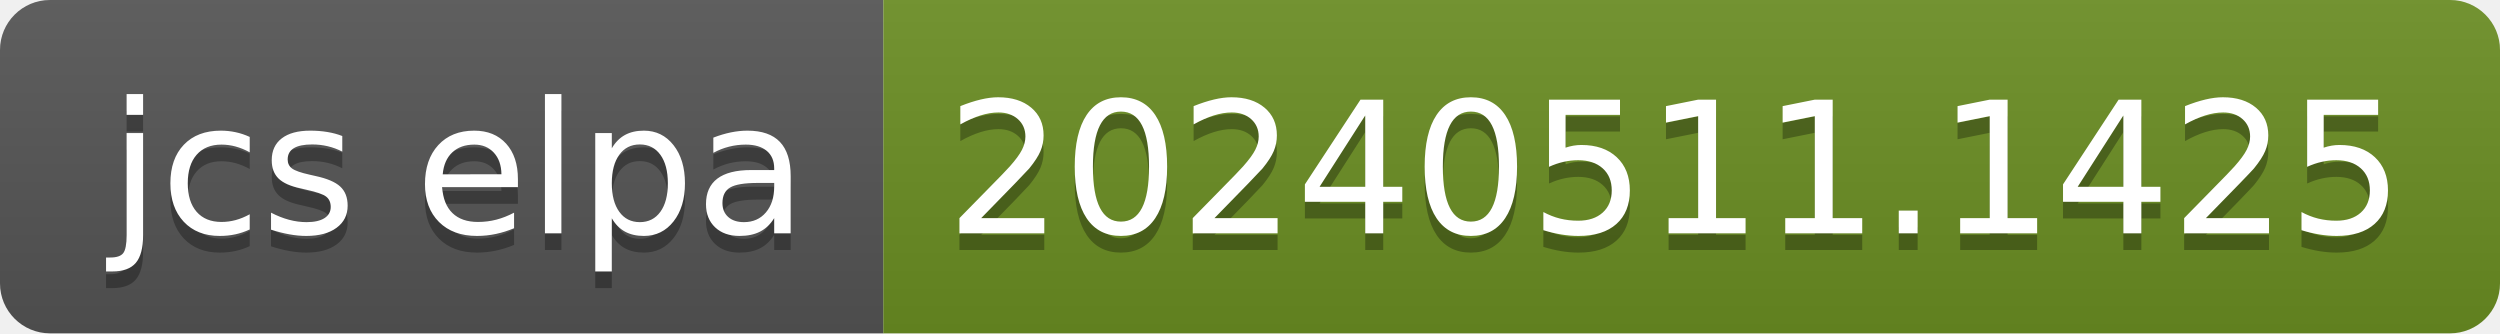
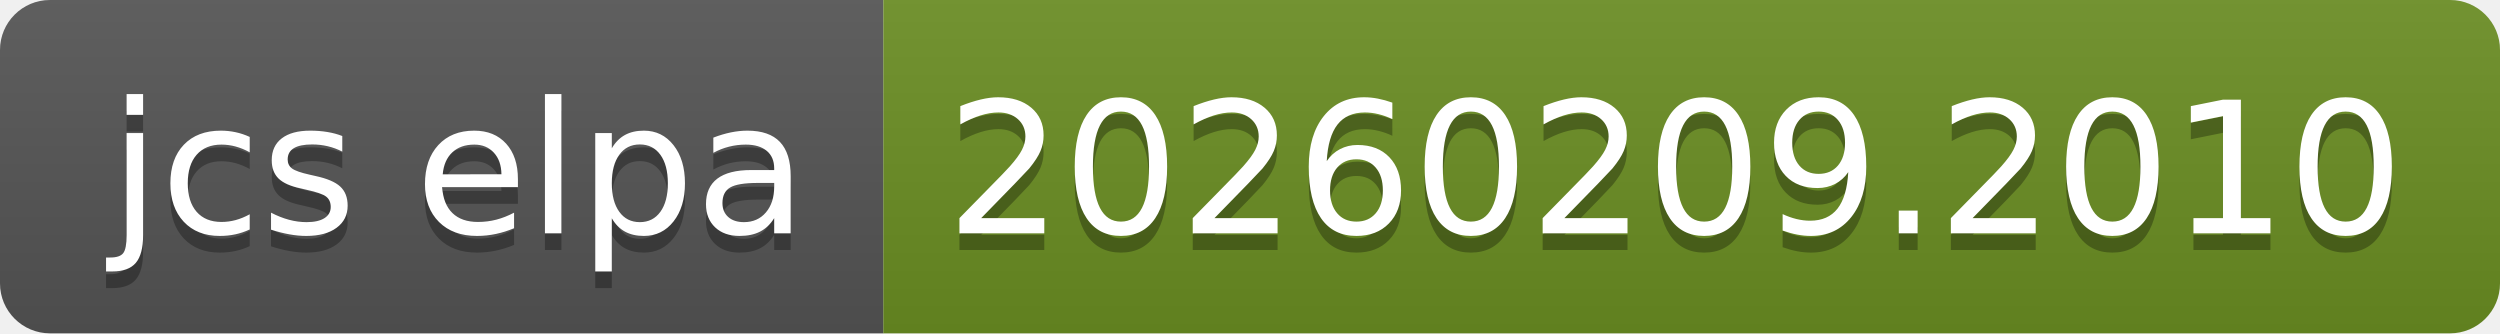
- <svg xmlns="http://www.w3.org/2000/svg" width="150" height="20" role="img" aria-label="jcs elpa: 20240511.1425">
+ <svg xmlns="http://www.w3.org/2000/svg" width="150" height="20" role="img" aria-label="jcs elpa: 20260209.2010">
  <linearGradient id="s" x2="0" y2="100%">
    <stop offset="0" stop-color="#bbb" stop-opacity=".1" />
    <stop offset="1" stop-opacity=".1" />
  </linearGradient>
  <clipPath id="r">
    <rect width="150" height="20" rx="3" fill="#fff" />
  </clipPath>
  <g clip-path="url(#r)">
    <rect width="53" height="20" fill="#555" />
    <rect x="53" width="97" height="20" fill="#6b8e23" />
    <rect width="150" height="20" fill="url(#s)" />
  </g>
  <g fill="#fff" text-anchor="middle" font-family="Verdana,Geneva,DejaVu Sans,sans-serif" text-rendering="geometricPrecision" font-size="110">
    <text aria-hidden="true" x="275" y="150" fill="#010101" fill-opacity=".3" transform="scale(.1)" textLength="430">jcs elpa</text>
    <text x="275" y="140" transform="scale(.1)" fill="#fff" textLength="430">jcs elpa</text>
-     <text aria-hidden="true" x="1005" y="150" fill="#010101" fill-opacity=".3" transform="scale(.1)" textLength="870">20240511.1425</text>
-     <text x="1005" y="140" transform="scale(.1)" fill="#fff" textLength="870">20240511.1425</text>
+     <text aria-hidden="true" x="1005" y="150" fill="#010101" fill-opacity=".3" transform="scale(.1)" textLength="870">20260209.2010</text>
+     <text x="1005" y="140" transform="scale(.1)" fill="#fff" textLength="870">20260209.2010</text>
  </g>
</svg>
